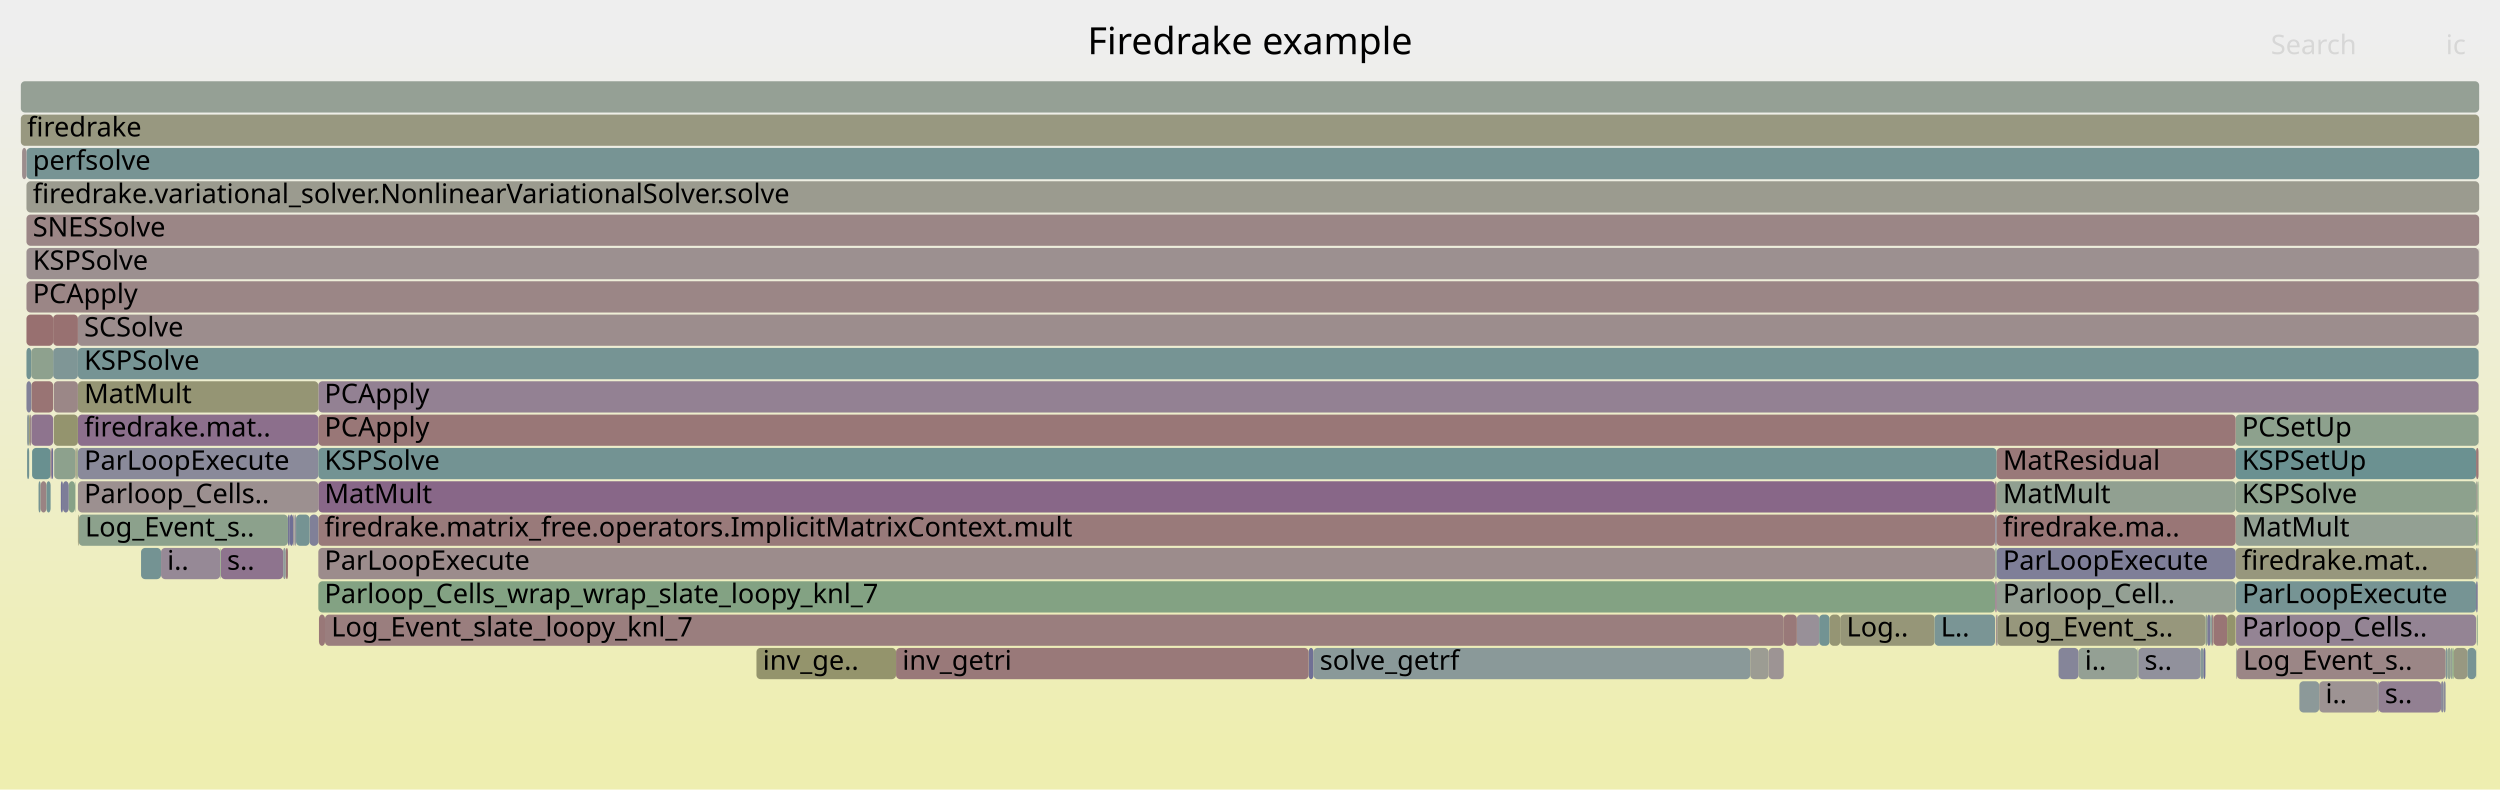
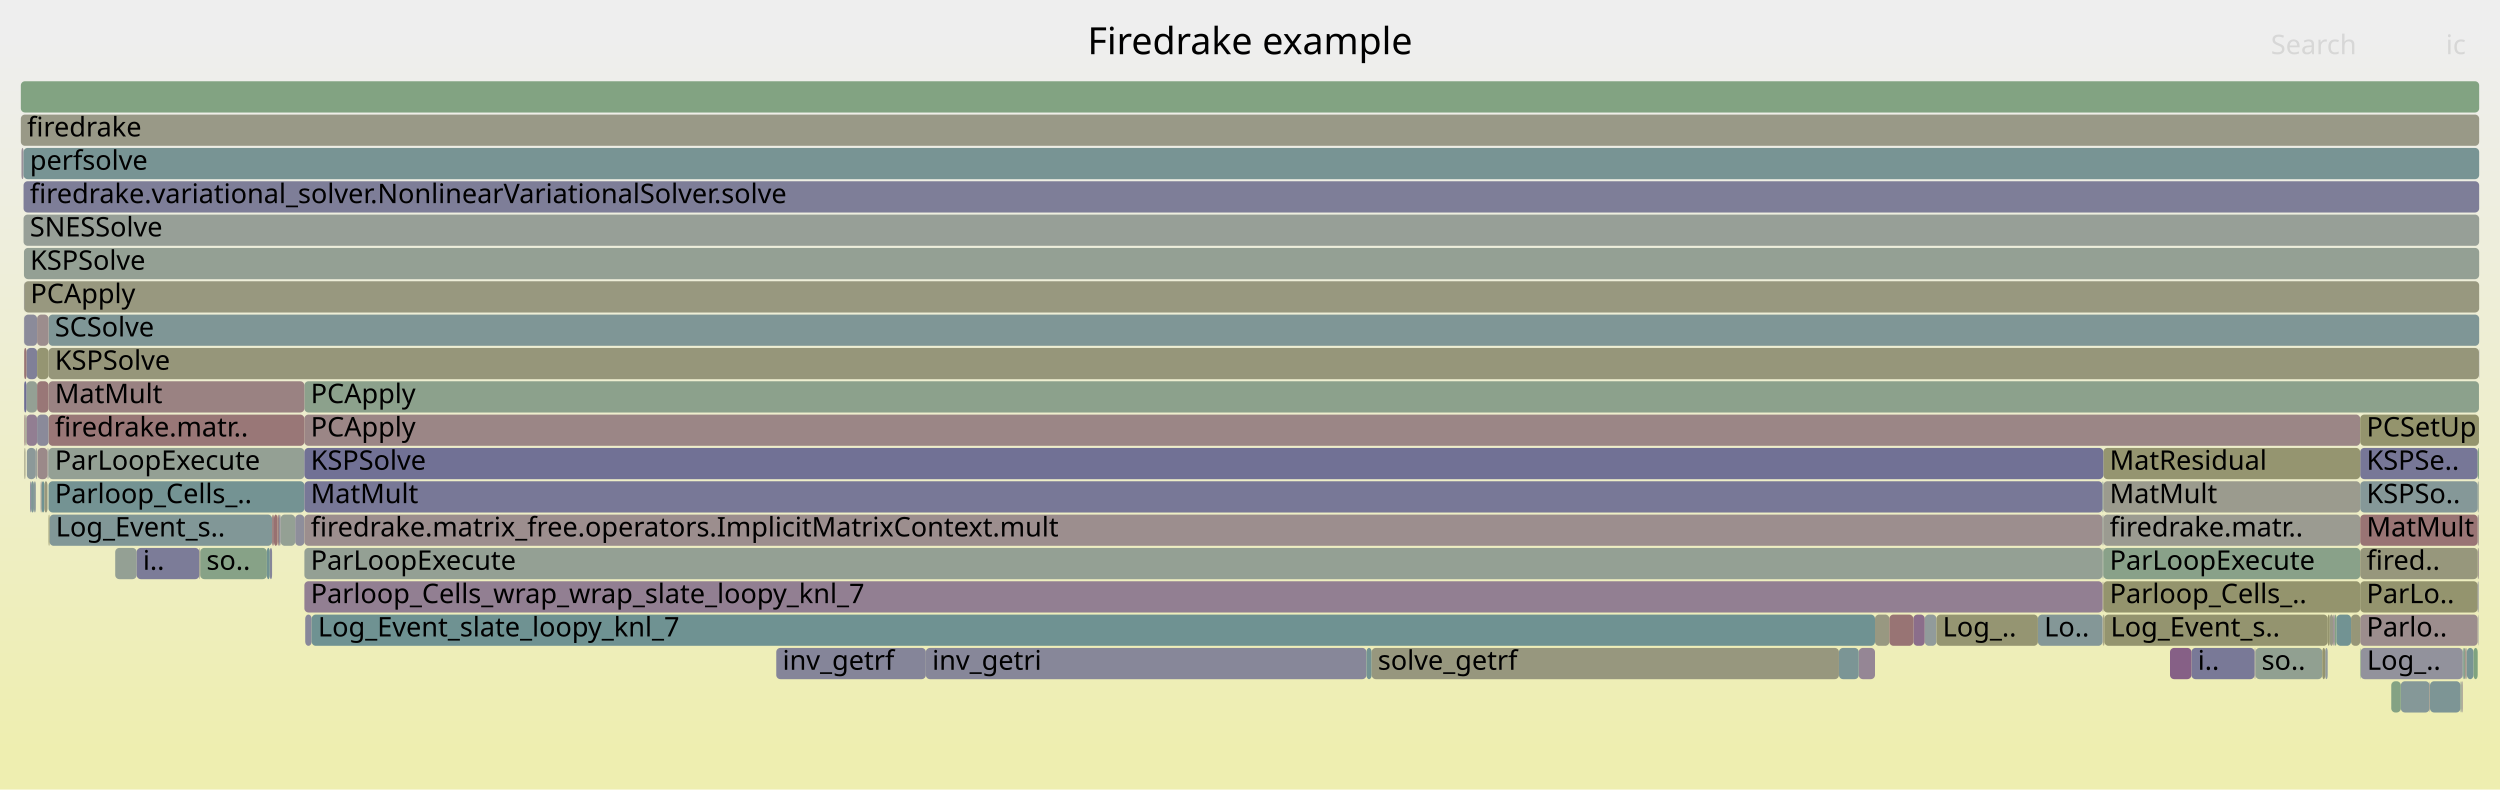
<svg xmlns="http://www.w3.org/2000/svg" version="1.1" width="1200" height="379" viewBox="0 0 1200 379">
  <defs>
    <linearGradient id="background" y1="0" y2="1" x1="0" x2="0">
      <stop stop-color="#eeeeee" offset="5%" />
      <stop stop-color="#eeeeb0" offset="95%" />
    </linearGradient>
  </defs>
  <style type="text/css">
	text { font-family:Verdana; font-size:13px; fill:rgb(0,0,0); }
	#search, #ignorecase { opacity:0.1; cursor:pointer; }
	#search:hover, #search.show, #ignorecase:hover, #ignorecase.show { opacity:1; }
	#subtitle { text-anchor:middle; font-color:rgb(160,160,160); }
	#title { text-anchor:middle; font-size:18px}
	#unzoom { cursor:pointer; }
	#frames &gt; *:hover { stroke:black; stroke-width:0.5; cursor:pointer; }
	.hide { display:none; }
	.parent { opacity:0.5; }
</style>
  <rect x="0.0" y="0" width="1200.0" height="379.0" fill="url(#background)" />
  <text id="title" x="600.00" y="26">Firedrake example</text>
  <text id="details" x="10.00" y="361"> </text>
  <text id="unzoom" x="10.00" y="26" class="hide">Reset Zoom</text>
  <text id="search" x="1090.00" y="26">Search</text>
  <text id="ignorecase" x="1174.00" y="26">ic</text>
  <text id="matched" x="1090.00" y="361"> </text>
  <g id="frames">
    <g>
-       <rect x="152.8" y="183" width="1036.9" height="15.0" fill="rgb(146.533,128.617,146.533)" rx="2" ry="2" />
-       <text x="155.75" y="193.5">PCApply</text>
-     </g>
-     <g>
-       <rect x="1174.8" y="311" width="1.6" height="15.0" fill="rgb(144.536,160.192,144.536)" rx="2" ry="2" />
-       <text x="1177.84" y="321.5" />
-     </g>
-     <g>
-       <rect x="1141.7" y="327" width="30.0" height="15.0" fill="rgb(146.253,127.898,146.253)" rx="2" ry="2" />
-       <text x="1144.71" y="337.5">s..</text>
-     </g>
-     <g>
-       <rect x="12.7" y="135" width="1177.1" height="15.0" fill="rgb(154.907,134.285,134.285)" rx="2" ry="2" />
-       <text x="15.73" y="145.5">PCApply</text>
-     </g>
-     <g>
-       <rect x="958.0" y="295" width="0.4" height="15.0" fill="rgb(152.666,117.106,117.106)" rx="2" ry="2" />
-       <text x="961.02" y="305.5" />
-     </g>
-     <g>
-       <rect x="883.3" y="295" width="45.3" height="15.0" fill="rgb(150.132,150.132,119.868)" rx="2" ry="2" />
-       <text x="886.34" y="305.5">Log..</text>
-     </g>
-     <g>
-       <rect x="10.0" y="55" width="1180.0" height="15.0" fill="rgb(151.87,151.87,128.292)" rx="2" ry="2" />
+       <rect x="11.3" y="103" width="1178.7" height="15.0" fill="rgb(151.04,159.133,151.04)" rx="2" ry="2" />
+       <text x="14.33" y="113.5">SNESSolve</text>
+     </g>
+     <g>
+       <rect x="146.1" y="199" width="986.8" height="15.0" fill="rgb(154.92,134.384,134.384)" rx="2" ry="2" />
+       <text x="149.13" y="209.5">PCApply</text>
+     </g>
+     <g>
+       <rect x="11.6" y="135" width="1178.4" height="15.0" fill="rgb(151.703,151.703,127.484)" rx="2" ry="2" />
+       <text x="14.60" y="145.5">PCApply</text>
+     </g>
+     <g>
+       <rect x="1082.2" y="311" width="0.4" height="15.0" fill="rgb(149.293,135.688,149.293)" rx="2" ry="2" />
+       <text x="1085.20" y="321.5" />
+     </g>
+     <g>
+       <rect x="1187.3" y="311" width="2.0" height="15.0" fill="rgb(127.049,163.039,127.049)" rx="2" ry="2" />
+       <text x="1190.25" y="321.5" />
+     </g>
+     <g>
+       <rect x="1152.4" y="327" width="13.8" height="15.0" fill="rgb(132.975,151.512,151.512)" rx="2" ry="2" />
+       <text x="1155.45" y="337.5" />
+     </g>
+     <g>
+       <rect x="1119.9" y="295" width="0.8" height="15.0" fill="rgb(149.575,136.412,149.575)" rx="2" ry="2" />
+       <text x="1122.93" y="305.5" />
+     </g>
+     <g>
+       <rect x="17.4" y="215" width="0.4" height="15.0" fill="rgb(127.283,150.036,150.036)" rx="2" ry="2" />
+       <text x="20.44" y="225.5" />
+     </g>
+     <g>
+       <rect x="1009.6" y="263" width="123.3" height="15.0" fill="rgb(136.507,161.499,136.507)" rx="2" ry="2" />
+       <text x="1012.62" y="273.5">ParLoopExecute</text>
+     </g>
+     <g>
+       <rect x="444.4" y="311" width="211.5" height="15.0" fill="rgb(134.577,134.577,153.467)" rx="2" ry="2" />
+       <text x="447.44" y="321.5">inv_getri</text>
+     </g>
+     <g>
+       <rect x="1132.9" y="215" width="56.4" height="15.0" fill="rgb(119.306,119.306,150.511)" rx="2" ry="2" />
+       <text x="1135.93" y="225.5">KSPSe..</text>
+     </g>
+     <g>
+       <rect x="1082.6" y="311" width="32.1" height="15.0" fill="rgb(144.899,160.133,144.899)" rx="2" ry="2" />
+       <text x="1085.56" y="321.5">so..</text>
+     </g>
+     <g>
+       <rect x="11.7" y="199" width="0.5" height="15.0" fill="rgb(153.619,124.412,124.412)" rx="2" ry="2" />
+       <text x="14.73" y="209.5" />
+     </g>
+     <g>
+       <rect x="1009.2" y="231" width="0.4" height="15.0" fill="rgb(114.745,146.786,146.786)" rx="2" ry="2" />
+       <text x="1012.19" y="241.5" />
+     </g>
+     <g>
+       <rect x="1009.3" y="247" width="0.3" height="15.0" fill="rgb(125.123,125.123,151.637)" rx="2" ry="2" />
+       <text x="1012.31" y="257.5" />
+     </g>
+     <g>
+       <rect x="1009.2" y="279" width="0.1" height="15.0" fill="rgb(120.048,148.161,148.161)" rx="2" ry="2" />
+       <text x="1012.19" y="289.5" />
+     </g>
+     <g>
+       <rect x="10.0" y="55" width="1180.0" height="15.0" fill="rgb(153.239,153.239,134.93)" rx="2" ry="2" />
      <text x="13.00" y="65.5">firedrake</text>
    </g>
    <g>
-       <rect x="152.8" y="247" width="804.8" height="15.0" fill="rgb(153.279,121.804,121.804)" rx="2" ry="2" />
-       <text x="155.75" y="257.5">firedrake.matrix_free.operators.ImplicitMatrixContext.mult</text>
-     </g>
-     <g>
-       <rect x="1171.7" y="327" width="1.2" height="15.0" fill="rgb(136.57,136.57,153.852)" rx="2" ry="2" />
-       <text x="1174.66" y="337.5" />
-     </g>
-     <g>
-       <rect x="18.5" y="231" width="1.0" height="15.0" fill="rgb(116.928,147.352,147.352)" rx="2" ry="2" />
-       <text x="21.55" y="241.5" />
-     </g>
-     <g>
-       <rect x="13.0" y="215" width="1.0" height="15.0" fill="rgb(113.914,146.57,146.57)" rx="2" ry="2" />
-       <text x="16.00" y="225.5" />
-     </g>
-     <g>
-       <rect x="77.3" y="263" width="28.4" height="15.0" fill="rgb(149.647,136.595,149.647)" rx="2" ry="2" />
-       <text x="80.25" y="273.5">i..</text>
-     </g>
-     <g>
-       <rect x="1073.7" y="311" width="100.2" height="15.0" fill="rgb(154.899,134.228,134.228)" rx="2" ry="2" />
-       <text x="1076.67" y="321.5">Log_Event_s..</text>
-     </g>
-     <g>
-       <rect x="1188.8" y="295" width="0.1" height="15.0" fill="rgb(139.513,153.207,153.207)" rx="2" ry="2" />
-       <text x="1191.77" y="305.5" />
-     </g>
-     <g>
-       <rect x="148.6" y="247" width="4.2" height="15.0" fill="rgb(128,128,152.194)" rx="2" ry="2" />
-       <text x="151.62" y="257.5" />
-     </g>
-     <g>
-       <rect x="997.7" y="311" width="28.3" height="15.0" fill="rgb(148.294,159.58,148.294)" rx="2" ry="2" />
-       <text x="1000.69" y="321.5">i..</text>
-     </g>
-     <g>
-       <rect x="1189.8" y="119" width="0.2" height="15.0" fill="rgb(155.698,140.35,140.35)" rx="2" ry="2" />
-       <text x="1192.83" y="129.5" />
-     </g>
-     <g>
-       <rect x="1073.3" y="311" width="0.4" height="15.0" fill="rgb(155.909,155.909,147.866)" rx="2" ry="2" />
-       <text x="1076.25" y="321.5" />
-     </g>
-     <g>
-       <rect x="26.0" y="215" width="10.2" height="15.0" fill="rgb(140.79,160.802,140.79)" rx="2" ry="2" />
-       <text x="29.04" y="225.5" />
-     </g>
-     <g>
-       <rect x="862.5" y="295" width="10.7" height="15.0" fill="rgb(152.436,143.741,152.436)" rx="2" ry="2" />
-       <text x="865.53" y="305.5" />
-     </g>
-     <g>
-       <rect x="36.8" y="215" width="0.4" height="15.0" fill="rgb(149.892,149.892,118.709)" rx="2" ry="2" />
-       <text x="39.83" y="225.5" />
-     </g>
-     <g>
-       <rect x="957.6" y="231" width="0.8" height="15.0" fill="rgb(153.838,126.093,126.093)" rx="2" ry="2" />
-       <text x="960.62" y="241.5" />
-     </g>
-     <g>
-       <rect x="1073.1" y="199" width="116.6" height="15.0" fill="rgb(140.816,160.797,140.816)" rx="2" ry="2" />
-       <text x="1076.10" y="209.5">PCSetUp</text>
-     </g>
-     <g>
-       <rect x="37.8" y="247" width="100.4" height="15.0" fill="rgb(139.848,160.955,139.848)" rx="2" ry="2" />
-       <text x="40.82" y="257.5">Log_Event_s..</text>
-     </g>
-     <g>
-       <rect x="1189.7" y="199" width="0.1" height="15.0" fill="rgb(152.807,152.807,132.832)" rx="2" ry="2" />
-       <text x="1192.70" y="209.5" />
-     </g>
-     <g>
-       <rect x="15.4" y="215" width="8.9" height="15.0" fill="rgb(105.244,144.322,144.322)" rx="2" ry="2" />
-       <text x="18.42" y="225.5" />
-     </g>
-     <g>
-       <rect x="628.1" y="311" width="2.4" height="15.0" fill="rgb(112.164,112.164,149.129)" rx="2" ry="2" />
-       <text x="631.15" y="321.5" />
-     </g>
-     <g>
-       <rect x="1189.7" y="167" width="0.1" height="15.0" fill="rgb(126.849,149.924,149.924)" rx="2" ry="2" />
-       <text x="1192.70" y="177.5" />
-     </g>
-     <g>
-       <rect x="152.8" y="279" width="804.8" height="15.0" fill="rgb(130.948,162.404,130.948)" rx="2" ry="2" />
-       <text x="155.75" y="289.5">Parloop_Cells_wrap_wrap_slate_loopy_knl_7</text>
-     </g>
-     <g>
-       <rect x="928.6" y="295" width="29.0" height="15.0" fill="rgb(121.794,148.613,148.613)" rx="2" ry="2" />
-       <text x="931.57" y="305.5">L..</text>
-     </g>
-     <g>
-       <rect x="1062.5" y="295" width="6.5" height="15.0" fill="rgb(152.68,117.216,117.216)" rx="2" ry="2" />
-       <text x="1065.47" y="305.5" />
-     </g>
-     <g>
-       <rect x="1073.1" y="215" width="115.4" height="15.0" fill="rgb(106.727,144.707,144.707)" rx="2" ry="2" />
-       <text x="1076.10" y="225.5">KSPSetUp</text>
-     </g>
-     <g>
-       <rect x="37.2" y="215" width="0.2" height="15.0" fill="rgb(125.229,163.335,125.229)" rx="2" ry="2" />
-       <text x="40.25" y="225.5" />
-     </g>
-     <g>
-       <rect x="152.8" y="231" width="804.8" height="15.0" fill="rgb(136.442,102.758,136.442)" rx="2" ry="2" />
-       <text x="155.75" y="241.5">MatMult</text>
-     </g>
-     <g>
-       <rect x="1058.6" y="295" width="0.9" height="15.0" fill="rgb(142.747,160.483,142.747)" rx="2" ry="2" />
-       <text x="1061.61" y="305.5" />
-     </g>
-     <g>
-       <rect x="67.7" y="263" width="9.6" height="15.0" fill="rgb(115.984,147.107,147.107)" rx="2" ry="2" />
-       <text x="70.68" y="273.5" />
-     </g>
-     <g>
-       <rect x="957.6" y="279" width="0.2" height="15.0" fill="rgb(135.702,100.862,135.702)" rx="2" ry="2" />
-       <text x="960.62" y="289.5" />
-     </g>
-     <g>
-       <rect x="1059.5" y="295" width="1.5" height="15.0" fill="rgb(122.124,122.124,151.056)" rx="2" ry="2" />
-       <text x="1062.52" y="305.5" />
-     </g>
-     <g>
-       <rect x="15.1" y="183" width="10.4" height="15.0" fill="rgb(152.567,116.345,116.345)" rx="2" ry="2" />
-       <text x="18.15" y="193.5" />
-     </g>
-     <g>
-       <rect x="958.4" y="279" width="114.7" height="15.0" fill="rgb(148.262,159.585,148.262)" rx="2" ry="2" />
-       <text x="961.40" y="289.5">Parloop_Cell..</text>
-     </g>
-     <g>
-       <rect x="12.7" y="71" width="1177.3" height="15.0" fill="rgb(118.564,147.776,147.776)" rx="2" ry="2" />
-       <text x="15.73" y="81.5">perfsolve</text>
-     </g>
-     <g>
-       <rect x="29.2" y="231" width="1.0" height="15.0" fill="rgb(114.558,114.558,149.592)" rx="2" ry="2" />
-       <text x="32.19" y="241.5" />
-     </g>
-     <g>
-       <rect x="1188.5" y="279" width="0.8" height="15.0" fill="rgb(119.954,119.954,150.636)" rx="2" ry="2" />
-       <text x="1191.48" y="289.5" />
-     </g>
-     <g>
-       <rect x="36.0" y="231" width="0.2" height="15.0" fill="rgb(136.549,161.492,136.549)" rx="2" ry="2" />
-       <text x="39.05" y="241.5" />
-     </g>
-     <g>
-       <rect x="36.2" y="215" width="0.6" height="15.0" fill="rgb(150.921,150.921,123.692)" rx="2" ry="2" />
-       <text x="39.18" y="225.5" />
-     </g>
-     <g>
-       <rect x="1073.1" y="247" width="115.4" height="15.0" fill="rgb(147.348,159.734,147.348)" rx="2" ry="2" />
-       <text x="1076.10" y="257.5">MatMult</text>
-     </g>
-     <g>
-       <rect x="1026.4" y="311" width="29.9" height="15.0" fill="rgb(145.117,145.117,155.506)" rx="2" ry="2" />
-       <text x="1029.35" y="321.5">s..</text>
-     </g>
-     <g>
-       <rect x="10.6" y="71" width="2.1" height="15.0" fill="rgb(155.82,141.288,141.288)" rx="2" ry="2" />
-       <text x="13.64" y="81.5" />
-     </g>
-     <g>
-       <rect x="1188.5" y="215" width="1.2" height="15.0" fill="rgb(152.854,118.55,118.55)" rx="2" ry="2" />
-       <text x="1191.48" y="225.5" />
-     </g>
-     <g>
-       <rect x="1073.1" y="263" width="115.4" height="15.0" fill="rgb(151.126,151.126,124.687)" rx="2" ry="2" />
-       <text x="1076.10" y="273.5">firedrake.mat..</text>
-     </g>
-     <g>
-       <rect x="37.4" y="215" width="115.4" height="15.0" fill="rgb(137.53,137.53,154.038)" rx="2" ry="2" />
-       <text x="40.40" y="225.5">ParLoopExecute</text>
-     </g>
-     <g>
-       <rect x="1172.9" y="327" width="1.0" height="15.0" fill="rgb(139.469,139.469,154.413)" rx="2" ry="2" />
-       <text x="1175.91" y="337.5" />
-     </g>
-     <g>
-       <rect x="1141.4" y="327" width="0.3" height="15.0" fill="rgb(123.54,123.54,151.33)" rx="2" ry="2" />
-       <text x="1144.38" y="337.5" />
-     </g>
-     <g>
-       <rect x="153.1" y="295" width="2.9" height="15.0" fill="rgb(153.083,120.301,120.301)" rx="2" ry="2" />
-       <text x="156.06" y="305.5" />
-     </g>
-     <g>
-       <rect x="1189.3" y="247" width="0.4" height="15.0" fill="rgb(155.785,141.019,141.019)" rx="2" ry="2" />
-       <text x="1192.32" y="257.5" />
-     </g>
-     <g>
-       <rect x="957.6" y="247" width="0.2" height="15.0" fill="rgb(142.159,117.407,142.159)" rx="2" ry="2" />
-       <text x="960.62" y="257.5" />
-     </g>
-     <g>
-       <rect x="106.0" y="263" width="29.9" height="15.0" fill="rgb(141.625,116.04,141.625)" rx="2" ry="2" />
-       <text x="109.00" y="273.5">s..</text>
-     </g>
-     <g>
-       <rect x="25.8" y="183" width="11.6" height="15.0" fill="rgb(155.049,135.379,135.379)" rx="2" ry="2" />
-       <text x="28.76" y="193.5" />
-     </g>
-     <g>
-       <rect x="1073.1" y="231" width="115.4" height="15.0" fill="rgb(140.907,160.783,140.907)" rx="2" ry="2" />
-       <text x="1076.10" y="241.5">KSPSolve</text>
-     </g>
-     <g>
-       <rect x="957.8" y="247" width="0.6" height="15.0" fill="rgb(123.879,123.879,151.396)" rx="2" ry="2" />
-       <text x="960.79" y="257.5" />
-     </g>
-     <g>
-       <rect x="1113.2" y="327" width="28.2" height="15.0" fill="rgb(156.577,147.093,147.093)" rx="2" ry="2" />
-       <text x="1116.23" y="337.5">i..</text>
-     </g>
-     <g>
-       <rect x="37.4" y="167" width="1152.3" height="15.0" fill="rgb(118.214,147.685,147.685)" rx="2" ry="2" />
-       <text x="40.40" y="177.5">KSPSolve</text>
-     </g>
-     <g>
-       <rect x="430.1" y="311" width="198.0" height="15.0" fill="rgb(153.156,120.864,120.864)" rx="2" ry="2" />
-       <text x="433.12" y="321.5">inv_getri</text>
-     </g>
-     <g>
-       <rect x="873.2" y="295" width="5.0" height="15.0" fill="rgb(113.735,146.524,146.524)" rx="2" ry="2" />
-       <text x="876.16" y="305.5" />
-     </g>
-     <g>
-       <rect x="15.1" y="199" width="10.4" height="15.0" fill="rgb(141.689,116.204,141.689)" rx="2" ry="2" />
-       <text x="18.15" y="209.5" />
-     </g>
-     <g>
-       <rect x="24.9" y="215" width="0.6" height="15.0" fill="rgb(110.289,110.289,148.766)" rx="2" ry="2" />
-       <text x="27.87" y="225.5" />
-     </g>
-     <g>
-       <rect x="140.7" y="247" width="0.7" height="15.0" fill="rgb(156.746,148.384,148.384)" rx="2" ry="2" />
-       <text x="143.67" y="257.5" />
-     </g>
-     <g>
-       <rect x="12.7" y="167" width="2.3" height="15.0" fill="rgb(112.68,146.25,146.25)" rx="2" ry="2" />
-       <text x="15.73" y="177.5" />
-     </g>
-     <g>
-       <rect x="1061.7" y="295" width="0.8" height="15.0" fill="rgb(154.216,128.992,128.992)" rx="2" ry="2" />
-       <text x="1064.74" y="305.5" />
-     </g>
-     <g>
-       <rect x="1188.9" y="295" width="0.4" height="15.0" fill="rgb(132.53,162.146,132.53)" rx="2" ry="2" />
-       <text x="1191.94" y="305.5" />
-     </g>
-     <g>
-       <rect x="19.5" y="231" width="2.8" height="15.0" fill="rgb(154.496,131.135,131.135)" rx="2" ry="2" />
-       <text x="22.50" y="241.5" />
-     </g>
-     <g>
-       <rect x="156.0" y="295" width="700.2" height="15.0" fill="rgb(153.865,126.301,126.301)" rx="2" ry="2" />
-       <text x="159.01" y="305.5">Log_Event_slate_loopy_knl_7</text>
-     </g>
-     <g>
-       <rect x="33.0" y="231" width="3.0" height="15.0" fill="rgb(135.398,161.679,135.398)" rx="2" ry="2" />
-       <text x="36.02" y="241.5" />
-     </g>
-     <g>
-       <rect x="22.3" y="231" width="2.0" height="15.0" fill="rgb(114.054,146.606,146.606)" rx="2" ry="2" />
-       <text x="25.32" y="241.5" />
-     </g>
-     <g>
-       <rect x="363.1" y="311" width="67.0" height="15.0" fill="rgb(147.763,147.763,108.391)" rx="2" ry="2" />
-       <text x="366.12" y="321.5">inv_ge..</text>
-     </g>
-     <g>
-       <rect x="25.5" y="167" width="11.9" height="15.0" fill="rgb(126.88,149.932,149.932)" rx="2" ry="2" />
-       <text x="28.51" y="177.5" />
-     </g>
-     <g>
-       <rect x="30.2" y="231" width="2.8" height="15.0" fill="rgb(125.16,125.16,151.644)" rx="2" ry="2" />
-       <text x="33.16" y="241.5" />
-     </g>
-     <g>
-       <rect x="1184.3" y="311" width="4.2" height="15.0" fill="rgb(120.355,148.24,148.24)" rx="2" ry="2" />
-       <text x="1187.34" y="321.5" />
-     </g>
-     <g>
-       <rect x="137.2" y="263" width="1.0" height="15.0" fill="rgb(152.255,113.958,113.958)" rx="2" ry="2" />
-       <text x="140.21" y="273.5" />
-     </g>
-     <g>
-       <rect x="12.7" y="151" width="12.8" height="15.0" fill="rgb(152.015,112.114,112.114)" rx="2" ry="2" />
-       <text x="15.73" y="161.5" />
-     </g>
-     <g>
-       <rect x="1189.3" y="263" width="0.4" height="15.0" fill="rgb(156.152,143.836,143.836)" rx="2" ry="2" />
-       <text x="1192.32" y="273.5" />
-     </g>
-     <g>
-       <rect x="1188.8" y="311" width="0.1" height="15.0" fill="rgb(113.112,146.362,146.362)" rx="2" ry="2" />
-       <text x="1191.77" y="321.5" />
-     </g>
-     <g>
-       <rect x="13.0" y="199" width="1.0" height="15.0" fill="rgb(139.407,153.179,153.179)" rx="2" ry="2" />
-       <text x="16.00" y="209.5" />
-     </g>
-     <g>
-       <rect x="12.7" y="87" width="1177.3" height="15.0" fill="rgb(154.932,154.932,143.132)" rx="2" ry="2" />
-       <text x="15.73" y="97.5">firedrake.variational_solver.NonlinearVariationalSolver.solve</text>
-     </g>
-     <g>
-       <rect x="1026.0" y="311" width="0.4" height="15.0" fill="rgb(140.565,160.838,140.565)" rx="2" ry="2" />
-       <text x="1029.02" y="321.5" />
-     </g>
-     <g>
-       <rect x="1177.1" y="311" width="0.7" height="15.0" fill="rgb(126.186,163.179,126.186)" rx="2" ry="2" />
-       <text x="1180.09" y="321.5" />
-     </g>
-     <g>
-       <rect x="1057.6" y="311" width="1.0" height="15.0" fill="rgb(111.44,111.44,148.988)" rx="2" ry="2" />
-       <text x="1060.57" y="321.5" />
-     </g>
-     <g>
-       <rect x="37.4" y="231" width="115.4" height="15.0" fill="rgb(156.201,144.204,144.204)" rx="2" ry="2" />
-       <text x="40.40" y="241.5">Parloop_Cells..</text>
-     </g>
-     <g>
-       <rect x="1173.9" y="311" width="0.9" height="15.0" fill="rgb(128.788,150.426,150.426)" rx="2" ry="2" />
-       <text x="1176.93" y="321.5" />
-     </g>
-     <g>
-       <rect x="630.5" y="311" width="209.6" height="15.0" fill="rgb(138,152.815,152.815)" rx="2" ry="2" />
-       <text x="633.48" y="321.5">solve_getrf</text>
-     </g>
-     <g>
-       <rect x="37.4" y="199" width="115.4" height="15.0" fill="rgb(139.503,110.602,139.503)" rx="2" ry="2" />
-       <text x="40.40" y="209.5">firedrake.mat..</text>
-     </g>
-     <g>
-       <rect x="1177.8" y="311" width="6.5" height="15.0" fill="rgb(152.029,152.029,129.066)" rx="2" ry="2" />
-       <text x="1180.84" y="321.5" />
-     </g>
-     <g>
-       <rect x="14.0" y="199" width="0.4" height="15.0" fill="rgb(147.642,147.642,107.802)" rx="2" ry="2" />
-       <text x="16.96" y="209.5" />
-     </g>
-     <g>
-       <rect x="139.1" y="247" width="1.6" height="15.0" fill="rgb(110.815,110.815,148.867)" rx="2" ry="2" />
-       <text x="142.14" y="257.5" />
-     </g>
-     <g>
-       <rect x="1189.8" y="135" width="0.2" height="15.0" fill="rgb(138.974,153.067,153.067)" rx="2" ry="2" />
-       <text x="1192.83" y="145.5" />
-     </g>
-     <g>
-       <rect x="152.8" y="199" width="920.3" height="15.0" fill="rgb(152.895,118.859,118.859)" rx="2" ry="2" />
-       <text x="155.75" y="209.5">PCApply</text>
-     </g>
-     <g>
-       <rect x="1103.7" y="327" width="9.5" height="15.0" fill="rgb(140.041,153.344,153.344)" rx="2" ry="2" />
-       <text x="1106.67" y="337.5" />
-     </g>
-     <g>
-       <rect x="138.2" y="247" width="0.9" height="15.0" fill="rgb(114.815,114.815,149.642)" rx="2" ry="2" />
-       <text x="141.23" y="257.5" />
-     </g>
-     <g>
-       <rect x="37.4" y="183" width="115.4" height="15.0" fill="rgb(149.368,149.368,116.168)" rx="2" ry="2" />
-       <text x="40.40" y="193.5">MatMult</text>
-     </g>
-     <g>
-       <rect x="958.4" y="263" width="114.7" height="15.0" fill="rgb(126.795,126.795,151.96)" rx="2" ry="2" />
-       <text x="961.40" y="273.5">ParLoopExecute</text>
-     </g>
-     <g>
-       <rect x="1073.3" y="279" width="115.2" height="15.0" fill="rgb(118.018,147.634,147.634)" rx="2" ry="2" />
-       <text x="1076.25" y="289.5">ParLoopExecute</text>
-     </g>
-     <g>
-       <rect x="37.4" y="151" width="1152.4" height="15.0" fill="rgb(155.839,141.43,141.43)" rx="2" ry="2" />
-       <text x="40.40" y="161.5">SCSolve</text>
-     </g>
-     <g>
-       <rect x="12.7" y="103" width="1177.3" height="15.0" fill="rgb(154.863,133.949,133.949)" rx="2" ry="2" />
-       <text x="15.73" y="113.5">SNESSolve</text>
-     </g>
-     <g>
-       <rect x="957.8" y="263" width="0.6" height="15.0" fill="rgb(139.075,153.094,153.094)" rx="2" ry="2" />
-       <text x="960.79" y="273.5" />
-     </g>
-     <g>
-       <rect x="15.0" y="167" width="10.5" height="15.0" fill="rgb(142.233,160.567,142.233)" rx="2" ry="2" />
-       <text x="18.02" y="177.5" />
-     </g>
-     <g>
-       <rect x="1056.3" y="311" width="1.3" height="15.0" fill="rgb(133.308,151.598,151.598)" rx="2" ry="2" />
-       <text x="1059.31" y="321.5" />
-     </g>
-     <g>
-       <rect x="840.1" y="311" width="8.8" height="15.0" fill="rgb(155.762,155.762,147.152)" rx="2" ry="2" />
-       <text x="843.12" y="321.5" />
-     </g>
-     <g>
-       <rect x="12.7" y="183" width="2.3" height="15.0" fill="rgb(129.406,129.406,152.466)" rx="2" ry="2" />
-       <text x="15.73" y="193.5" />
-     </g>
-     <g>
-       <rect x="152.8" y="263" width="804.8" height="15.0" fill="rgb(155.635,139.872,139.872)" rx="2" ry="2" />
-       <text x="155.75" y="273.5">ParLoopExecute</text>
-     </g>
-     <g>
-       <rect x="1188.5" y="231" width="0.8" height="15.0" fill="rgb(155.163,155.163,144.25)" rx="2" ry="2" />
-       <text x="1191.48" y="241.5" />
-     </g>
-     <g>
-       <rect x="105.7" y="263" width="0.3" height="15.0" fill="rgb(133.959,161.914,133.959)" rx="2" ry="2" />
-       <text x="108.67" y="273.5" />
-     </g>
-     <g>
-       <rect x="12.7" y="119" width="1177.1" height="15.0" fill="rgb(156.237,144.481,144.481)" rx="2" ry="2" />
-       <text x="15.73" y="129.5">KSPSolve</text>
-     </g>
-     <g>
-       <rect x="24.5" y="215" width="0.4" height="15.0" fill="rgb(140.344,112.756,140.344)" rx="2" ry="2" />
-       <text x="27.45" y="225.5" />
-     </g>
-     <g>
-       <rect x="958.4" y="295" width="0.4" height="15.0" fill="rgb(126.326,126.326,151.87)" rx="2" ry="2" />
-       <text x="961.40" y="305.5" />
-     </g>
-     <g>
-       <rect x="14.4" y="199" width="0.6" height="15.0" fill="rgb(155.187,136.432,136.432)" rx="2" ry="2" />
-       <text x="17.38" y="209.5" />
-     </g>
-     <g>
-       <rect x="848.9" y="311" width="7.3" height="15.0" fill="rgb(156.634,147.524,147.524)" rx="2" ry="2" />
-       <text x="851.95" y="321.5" />
-     </g>
-     <g>
-       <rect x="10.0" y="39" width="1180.0" height="15.0" fill="rgb(148.73,159.509,148.73)" rx="2" ry="2" />
+       <rect x="23.3" y="151" width="1166.7" height="15.0" fill="rgb(127.455,150.081,150.081)" rx="2" ry="2" />
+       <text x="26.32" y="161.5">SCSolve</text>
+     </g>
+     <g>
+       <rect x="10.3" y="71" width="1.0" height="15.0" fill="rgb(152.522,143.963,152.522)" rx="2" ry="2" />
+       <text x="13.31" y="81.5" />
+     </g>
+     <g>
+       <rect x="1132.9" y="279" width="56.4" height="15.0" fill="rgb(148.03,148.03,109.682)" rx="2" ry="2" />
+       <text x="1135.93" y="289.5">ParLo..</text>
+     </g>
+     <g>
+       <rect x="55.3" y="263" width="10.3" height="15.0" fill="rgb(148.011,159.626,148.011)" rx="2" ry="2" />
+       <text x="58.33" y="273.5" />
+     </g>
+     <g>
+       <rect x="892.2" y="311" width="7.8" height="15.0" fill="rgb(148.512,133.687,148.512)" rx="2" ry="2" />
+       <text x="895.19" y="321.5" />
+     </g>
+     <g>
+       <rect x="1009.4" y="295" width="0.2" height="15.0" fill="rgb(139.302,110.086,139.302)" rx="2" ry="2" />
+       <text x="1012.43" y="305.5" />
+     </g>
+     <g>
+       <rect x="1009.6" y="215" width="123.3" height="15.0" fill="rgb(148.607,148.607,112.482)" rx="2" ry="2" />
+       <text x="1012.62" y="225.5">MatResidual</text>
+     </g>
+     <g>
+       <rect x="11.7" y="215" width="0.5" height="15.0" fill="rgb(151.333,151.333,125.692)" rx="2" ry="2" />
+       <text x="14.73" y="225.5" />
+     </g>
+     <g>
+       <rect x="1117.3" y="295" width="1.0" height="15.0" fill="rgb(147.926,147.926,109.18)" rx="2" ry="2" />
+       <text x="1120.29" y="305.5" />
+     </g>
+     <g>
+       <rect x="1189.7" y="231" width="0.2" height="15.0" fill="rgb(143.373,160.381,143.373)" rx="2" ry="2" />
+       <text x="1192.69" y="241.5" />
+     </g>
+     <g>
+       <rect x="22.8" y="215" width="0.3" height="15.0" fill="rgb(147.991,159.629,147.991)" rx="2" ry="2" />
+       <text x="25.80" y="225.5" />
+     </g>
+     <g>
+       <rect x="1116.1" y="311" width="1.2" height="15.0" fill="rgb(145.829,154.844,154.844)" rx="2" ry="2" />
+       <text x="1119.11" y="321.5" />
+     </g>
+     <g>
+       <rect x="1181.6" y="327" width="0.5" height="15.0" fill="rgb(156.483,146.373,146.373)" rx="2" ry="2" />
+       <text x="1184.62" y="337.5" />
+     </g>
+     <g>
+       <rect x="1132.9" y="263" width="56.4" height="15.0" fill="rgb(150.996,150.996,124.055)" rx="2" ry="2" />
+       <text x="1135.93" y="273.5">fired..</text>
+     </g>
+     <g>
+       <rect x="1189.3" y="231" width="0.4" height="15.0" fill="rgb(149.808,159.334,149.808)" rx="2" ry="2" />
+       <text x="1192.29" y="241.5" />
+     </g>
+     <g>
+       <rect x="1120.7" y="295" width="0.8" height="15.0" fill="rgb(131.517,162.311,131.517)" rx="2" ry="2" />
+       <text x="1123.71" y="305.5" />
+     </g>
+     <g>
+       <rect x="12.7" y="199" width="5.1" height="15.0" fill="rgb(145.685,126.443,145.685)" rx="2" ry="2" />
+       <text x="15.72" y="209.5" />
+     </g>
+     <g>
+       <rect x="1189.3" y="215" width="0.6" height="15.0" fill="rgb(131.188,162.365,131.188)" rx="2" ry="2" />
+       <text x="1192.29" y="225.5" />
+     </g>
+     <g>
+       <rect x="1051.9" y="311" width="30.3" height="15.0" fill="rgb(120.952,120.952,150.829)" rx="2" ry="2" />
+       <text x="1054.92" y="321.5">i..</text>
+     </g>
+     <g>
+       <rect x="17.8" y="183" width="5.5" height="15.0" fill="rgb(152.964,119.388,119.388)" rx="2" ry="2" />
+       <text x="20.75" y="193.5" />
+     </g>
+     <g>
+       <rect x="23.1" y="215" width="0.2" height="15.0" fill="rgb(114.649,114.649,149.609)" rx="2" ry="2" />
+       <text x="26.12" y="225.5" />
+     </g>
+     <g>
+       <rect x="12.7" y="183" width="5.1" height="15.0" fill="rgb(148.272,159.584,148.272)" rx="2" ry="2" />
+       <text x="15.72" y="193.5" />
+     </g>
+     <g>
+       <rect x="1009.6" y="231" width="123.3" height="15.0" fill="rgb(154.698,154.698,141.997)" rx="2" ry="2" />
+       <text x="1012.62" y="241.5">MatMult</text>
+     </g>
+     <g>
+       <rect x="1184.1" y="311" width="3.2" height="15.0" fill="rgb(119.9,148.122,148.122)" rx="2" ry="2" />
+       <text x="1187.07" y="321.5" />
+     </g>
+     <g>
+       <rect x="65.6" y="263" width="30.1" height="15.0" fill="rgb(124.445,124.445,151.505)" rx="2" ry="2" />
+       <text x="68.60" y="273.5">i..</text>
+     </g>
+     <g>
+       <rect x="19.5" y="231" width="0.5" height="15.0" fill="rgb(156.461,146.204,146.204)" rx="2" ry="2" />
+       <text x="22.52" y="241.5" />
+     </g>
+     <g>
+       <rect x="1189.3" y="263" width="0.4" height="15.0" fill="rgb(151.206,151.206,125.073)" rx="2" ry="2" />
+       <text x="1192.29" y="273.5" />
+     </g>
+     <g>
+       <rect x="96.1" y="263" width="32.0" height="15.0" fill="rgb(135.351,161.687,135.351)" rx="2" ry="2" />
+       <text x="99.10" y="273.5">so..</text>
+     </g>
+     <g>
+       <rect x="20.0" y="231" width="1.3" height="15.0" fill="rgb(110.626,145.718,145.718)" rx="2" ry="2" />
+       <text x="22.98" y="241.5" />
+     </g>
+     <g>
+       <rect x="1009.6" y="247" width="123.3" height="15.0" fill="rgb(155.395,155.395,145.375)" rx="2" ry="2" />
+       <text x="1012.62" y="257.5">firedrake.matr..</text>
+     </g>
+     <g>
+       <rect x="11.6" y="151" width="6.2" height="15.0" fill="rgb(138.617,138.617,154.249)" rx="2" ry="2" />
+       <text x="14.60" y="161.5" />
+     </g>
+     <g>
+       <rect x="1114.7" y="311" width="1.4" height="15.0" fill="rgb(148.032,148.032,109.691)" rx="2" ry="2" />
+       <text x="1117.75" y="321.5" />
+     </g>
+     <g>
+       <rect x="12.4" y="199" width="0.3" height="15.0" fill="rgb(153.134,153.134,134.419)" rx="2" ry="2" />
+       <text x="15.40" y="209.5" />
+     </g>
+     <g>
+       <rect x="95.7" y="263" width="0.4" height="15.0" fill="rgb(153.301,153.301,135.228)" rx="2" ry="2" />
+       <text x="98.74" y="273.5" />
+     </g>
+     <g>
+       <rect x="1166.2" y="327" width="0.2" height="15.0" fill="rgb(154.86,133.926,133.926)" rx="2" ry="2" />
+       <text x="1169.19" y="337.5" />
+     </g>
+     <g>
+       <rect x="1010.1" y="295" width="107.2" height="15.0" fill="rgb(148.259,148.259,110.795)" rx="2" ry="2" />
+       <text x="1013.07" y="305.5">Log_Event_s..</text>
+     </g>
+     <g>
+       <rect x="1133.1" y="311" width="49.0" height="15.0" fill="rgb(145.589,145.589,155.598)" rx="2" ry="2" />
+       <text x="1136.14" y="321.5">Log_..</text>
+     </g>
+     <g>
+       <rect x="146.5" y="295" width="3.1" height="15.0" fill="rgb(135.684,135.684,153.681)" rx="2" ry="2" />
+       <text x="149.46" y="305.5" />
+     </g>
+     <g>
+       <rect x="11.3" y="71" width="1178.7" height="15.0" fill="rgb(119.571,148.037,148.037)" rx="2" ry="2" />
+       <text x="14.33" y="81.5">perfsolve</text>
+     </g>
+     <g>
+       <rect x="1118.3" y="295" width="1.6" height="15.0" fill="rgb(153.102,153.102,134.265)" rx="2" ry="2" />
+       <text x="1121.29" y="305.5" />
+     </g>
+     <g>
+       <rect x="18.0" y="215" width="4.8" height="15.0" fill="rgb(155.208,136.592,136.592)" rx="2" ry="2" />
+       <text x="20.96" y="225.5" />
+     </g>
+     <g>
+       <rect x="11.5" y="135" width="0.1" height="15.0" fill="rgb(124.647,124.647,151.545)" rx="2" ry="2" />
+       <text x="14.46" y="145.5" />
+     </g>
+     <g>
+       <rect x="149.6" y="295" width="750.4" height="15.0" fill="rgb(110.621,145.717,145.717)" rx="2" ry="2" />
+       <text x="152.62" y="305.5">Log_Event_slate_loopy_knl_7</text>
+     </g>
+     <g>
+       <rect x="1182.6" y="311" width="0.7" height="15.0" fill="rgb(136.774,161.455,136.774)" rx="2" ry="2" />
+       <text x="1185.60" y="321.5" />
+     </g>
+     <g>
+       <rect x="1189.7" y="263" width="0.2" height="15.0" fill="rgb(140.874,114.115,140.874)" rx="2" ry="2" />
+       <text x="1192.69" y="273.5" />
+     </g>
+     <g>
+       <rect x="134.7" y="247" width="7.0" height="15.0" fill="rgb(147.566,159.699,147.566)" rx="2" ry="2" />
+       <text x="137.72" y="257.5" />
+     </g>
+     <g>
+       <rect x="12.2" y="199" width="0.2" height="15.0" fill="rgb(144.056,160.27,144.056)" rx="2" ry="2" />
+       <text x="15.20" y="209.5" />
+     </g>
+     <g>
+       <rect x="1009.3" y="279" width="0.3" height="15.0" fill="rgb(154.342,129.956,129.956)" rx="2" ry="2" />
+       <text x="1012.31" y="289.5" />
+     </g>
+     <g>
+       <rect x="17.8" y="151" width="5.5" height="15.0" fill="rgb(155.785,141.018,141.018)" rx="2" ry="2" />
+       <text x="20.75" y="161.5" />
+     </g>
+     <g>
+       <rect x="129.5" y="263" width="1.1" height="15.0" fill="rgb(133.549,133.549,153.268)" rx="2" ry="2" />
+       <text x="132.46" y="273.5" />
+     </g>
+     <g>
+       <rect x="12.9" y="215" width="4.3" height="15.0" fill="rgb(140.258,153.4,153.4)" rx="2" ry="2" />
+       <text x="15.92" y="225.5" />
+     </g>
+     <g>
+       <rect x="23.3" y="247" width="0.5" height="15.0" fill="rgb(148.252,148.252,110.761)" rx="2" ry="2" />
+       <text x="26.32" y="257.5" />
+     </g>
+     <g>
+       <rect x="11.5" y="151" width="0.1" height="15.0" fill="rgb(127.391,127.391,152.076)" rx="2" ry="2" />
+       <text x="14.46" y="161.5" />
+     </g>
+     <g>
+       <rect x="23.3" y="231" width="122.8" height="15.0" fill="rgb(116.364,147.205,147.205)" rx="2" ry="2" />
+       <text x="26.32" y="241.5">Parloop_Cells_..</text>
+     </g>
+     <g>
+       <rect x="23.3" y="199" width="122.8" height="15.0" fill="rgb(152.954,119.317,119.317)" rx="2" ry="2" />
+       <text x="26.32" y="209.5">firedrake.matr..</text>
+     </g>
+     <g>
+       <rect x="918.4" y="295" width="5.5" height="15.0" fill="rgb(139.116,109.609,139.116)" rx="2" ry="2" />
+       <text x="921.43" y="305.5" />
+     </g>
+     <g>
+       <rect x="900.0" y="295" width="6.9" height="15.0" fill="rgb(151.979,151.979,128.824)" rx="2" ry="2" />
+       <text x="902.95" y="305.5" />
+     </g>
+     <g>
+       <rect x="1183.7" y="311" width="0.4" height="15.0" fill="rgb(155.884,155.884,147.745)" rx="2" ry="2" />
+       <text x="1186.71" y="321.5" />
+     </g>
+     <g>
+       <rect x="23.3" y="167" width="1166.6" height="15.0" fill="rgb(150.472,150.472,121.517)" rx="2" ry="2" />
+       <text x="26.32" y="177.5">KSPSolve</text>
+     </g>
+     <g>
+       <rect x="141.7" y="247" width="4.4" height="15.0" fill="rgb(142.188,142.188,154.94)" rx="2" ry="2" />
+       <text x="144.69" y="257.5" />
+     </g>
+     <g>
+       <rect x="1189.5" y="295" width="0.2" height="15.0" fill="rgb(141.228,141.228,154.754)" rx="2" ry="2" />
+       <text x="1192.51" y="305.5" />
+     </g>
+     <g>
+       <rect x="1182.1" y="311" width="0.5" height="15.0" fill="rgb(122.433,148.779,148.779)" rx="2" ry="2" />
+       <text x="1185.15" y="321.5" />
+     </g>
+     <g>
+       <rect x="906.9" y="295" width="11.5" height="15.0" fill="rgb(152.49,115.756,115.756)" rx="2" ry="2" />
+       <text x="909.92" y="305.5" />
+     </g>
+     <g>
+       <rect x="11.3" y="87" width="1178.7" height="15.0" fill="rgb(125.924,125.924,151.792)" rx="2" ry="2" />
+       <text x="14.33" y="97.5">firedrake.variational_solver.NonlinearVariationalSolver.solve</text>
+     </g>
+     <g>
+       <rect x="14.9" y="231" width="1.4" height="15.0" fill="rgb(125.948,149.69,149.69)" rx="2" ry="2" />
+       <text x="17.92" y="241.5" />
+     </g>
+     <g>
+       <rect x="1132.9" y="295" width="56.4" height="15.0" fill="rgb(155.842,141.454,141.454)" rx="2" ry="2" />
+       <text x="1135.93" y="305.5">Parlo..</text>
+     </g>
+     <g>
+       <rect x="21.3" y="231" width="1.5" height="15.0" fill="rgb(151.128,151.128,124.696)" rx="2" ry="2" />
+       <text x="24.35" y="241.5" />
+     </g>
+     <g>
+       <rect x="133.2" y="247" width="0.7" height="15.0" fill="rgb(153.199,121.194,121.194)" rx="2" ry="2" />
+       <text x="136.18" y="257.5" />
+     </g>
+     <g>
+       <rect x="11.5" y="119" width="1178.5" height="15.0" fill="rgb(147.996,159.629,147.996)" rx="2" ry="2" />
+       <text x="14.46" y="129.5">KSPSolve</text>
+     </g>
+     <g>
+       <rect x="23.3" y="215" width="122.8" height="15.0" fill="rgb(148.047,159.62,148.047)" rx="2" ry="2" />
+       <text x="26.32" y="225.5">ParLoopExecute</text>
+     </g>
+     <g>
+       <rect x="1189.7" y="247" width="0.2" height="15.0" fill="rgb(154.419,130.545,130.545)" rx="2" ry="2" />
+       <text x="1192.69" y="257.5" />
+     </g>
+     <g>
+       <rect x="1041.6" y="311" width="10.3" height="15.0" fill="rgb(133.89,96.219,133.89)" rx="2" ry="2" />
+       <text x="1044.61" y="321.5" />
+     </g>
+     <g>
+       <rect x="1009.2" y="263" width="0.1" height="15.0" fill="rgb(140.942,140.942,154.698)" rx="2" ry="2" />
+       <text x="1012.19" y="273.5" />
+     </g>
+     <g>
+       <rect x="146.1" y="183" width="1043.8" height="15.0" fill="rgb(139.665,160.985,139.665)" rx="2" ry="2" />
+       <text x="149.13" y="193.5">PCApply</text>
+     </g>
+     <g>
+       <rect x="12.7" y="167" width="5.1" height="15.0" fill="rgb(128.417,128.417,152.274)" rx="2" ry="2" />
+       <text x="15.72" y="177.5" />
+     </g>
+     <g>
+       <rect x="882.7" y="311" width="9.5" height="15.0" fill="rgb(123.042,148.937,148.937)" rx="2" ry="2" />
+       <text x="885.73" y="321.5" />
+     </g>
+     <g>
+       <rect x="1132.9" y="247" width="56.4" height="15.0" fill="rgb(152.54,116.138,116.138)" rx="2" ry="2" />
+       <text x="1135.93" y="257.5">MatMult</text>
+     </g>
+     <g>
+       <rect x="655.9" y="311" width="2.5" height="15.0" fill="rgb(115.001,146.852,146.852)" rx="2" ry="2" />
+       <text x="658.87" y="321.5" />
+     </g>
+     <g>
+       <rect x="978.2" y="295" width="31.0" height="15.0" fill="rgb(132.254,151.325,151.325)" rx="2" ry="2" />
+       <text x="981.21" y="305.5">Lo..</text>
+     </g>
+     <g>
+       <rect x="1128.5" y="295" width="4.4" height="15.0" fill="rgb(150.195,150.195,120.176)" rx="2" ry="2" />
+       <text x="1131.47" y="305.5" />
+     </g>
+     <g>
+       <rect x="23.8" y="247" width="106.8" height="15.0" fill="rgb(129.357,150.574,150.574)" rx="2" ry="2" />
+       <text x="26.77" y="257.5">Log_Event_s..</text>
+     </g>
+     <g>
+       <rect x="1132.9" y="199" width="57.0" height="15.0" fill="rgb(147.908,147.908,109.094)" rx="2" ry="2" />
+       <text x="1135.93" y="209.5">PCSetUp</text>
+     </g>
+     <g>
+       <rect x="372.6" y="311" width="71.8" height="15.0" fill="rgb(133.125,133.125,153.185)" rx="2" ry="2" />
+       <text x="375.63" y="321.5">inv_getrf</text>
+     </g>
+     <g>
+       <rect x="146.1" y="247" width="863.1" height="15.0" fill="rgb(155.934,142.159,142.159)" rx="2" ry="2" />
+       <text x="149.13" y="257.5">firedrake.matrix_free.operators.ImplicitMatrixContext.mult</text>
+     </g>
+     <g>
+       <rect x="1121.5" y="295" width="7.0" height="15.0" fill="rgb(114.272,146.663,146.663)" rx="2" ry="2" />
+       <text x="1124.50" y="305.5" />
+     </g>
+     <g>
+       <rect x="1189.3" y="247" width="0.4" height="15.0" fill="rgb(155.493,138.78,138.78)" rx="2" ry="2" />
+       <text x="1192.29" y="257.5" />
+     </g>
+     <g>
+       <rect x="1181.0" y="327" width="0.6" height="15.0" fill="rgb(147.83,159.656,147.83)" rx="2" ry="2" />
+       <text x="1184.01" y="337.5" />
+     </g>
+     <g>
+       <rect x="16.3" y="231" width="0.9" height="15.0" fill="rgb(140.081,153.354,153.354)" rx="2" ry="2" />
+       <text x="19.28" y="241.5" />
+     </g>
+     <g>
+       <rect x="1189.3" y="279" width="0.4" height="15.0" fill="rgb(133.359,133.359,153.231)" rx="2" ry="2" />
+       <text x="1192.29" y="289.5" />
+     </g>
+     <g>
+       <rect x="17.8" y="199" width="5.5" height="15.0" fill="rgb(138.203,138.203,154.168)" rx="2" ry="2" />
+       <text x="20.75" y="209.5" />
+     </g>
+     <g>
+       <rect x="1009.6" y="295" width="0.5" height="15.0" fill="rgb(148.464,148.464,111.785)" rx="2" ry="2" />
+       <text x="1012.62" y="305.5" />
+     </g>
+     <g>
+       <rect x="128.1" y="263" width="1.4" height="15.0" fill="rgb(112.308,146.154,146.154)" rx="2" ry="2" />
+       <text x="131.11" y="273.5" />
+     </g>
+     <g>
+       <rect x="1166.4" y="327" width="14.6" height="15.0" fill="rgb(124.653,149.354,149.354)" rx="2" ry="2" />
+       <text x="1169.36" y="337.5" />
+     </g>
+     <g>
+       <rect x="130.6" y="247" width="0.9" height="15.0" fill="rgb(153.642,124.592,124.592)" rx="2" ry="2" />
+       <text x="133.57" y="257.5" />
+     </g>
+     <g>
+       <rect x="146.1" y="263" width="863.1" height="15.0" fill="rgb(147.662,159.683,147.662)" rx="2" ry="2" />
+       <text x="149.13" y="273.5">ParLoopExecute</text>
+     </g>
+     <g>
+       <rect x="658.4" y="311" width="224.3" height="15.0" fill="rgb(151.377,151.377,125.904)" rx="2" ry="2" />
+       <text x="661.36" y="321.5">solve_getrf</text>
+     </g>
+     <g>
+       <rect x="1189.9" y="167" width="0.1" height="15.0" fill="rgb(119.174,119.174,150.485)" rx="2" ry="2" />
+       <text x="1192.88" y="177.5" />
+     </g>
+     <g>
+       <rect x="1009.2" y="295" width="0.1" height="15.0" fill="rgb(129.637,129.637,152.51)" rx="2" ry="2" />
+       <text x="1012.19" y="305.5" />
+     </g>
+     <g>
+       <rect x="146.1" y="279" width="863.1" height="15.0" fill="rgb(145.976,127.188,145.976)" rx="2" ry="2" />
+       <text x="149.13" y="289.5">Parloop_Cells_wrap_wrap_slate_loopy_knl_7</text>
+     </g>
+     <g>
+       <rect x="11.6" y="167" width="1.1" height="15.0" fill="rgb(152.353,114.705,114.705)" rx="2" ry="2" />
+       <text x="14.60" y="177.5" />
+     </g>
+     <g>
+       <rect x="11.6" y="183" width="1.1" height="15.0" fill="rgb(108.668,108.668,148.452)" rx="2" ry="2" />
+       <text x="14.60" y="193.5" />
+     </g>
+     <g>
+       <rect x="133.9" y="247" width="0.8" height="15.0" fill="rgb(143.118,143.118,155.12)" rx="2" ry="2" />
+       <text x="136.94" y="257.5" />
+     </g>
+     <g>
+       <rect x="23.3" y="183" width="122.8" height="15.0" fill="rgb(154.409,130.471,130.471)" rx="2" ry="2" />
+       <text x="26.32" y="193.5">MatMult</text>
+     </g>
+     <g>
+       <rect x="1132.9" y="311" width="0.2" height="15.0" fill="rgb(124.299,163.486,124.299)" rx="2" ry="2" />
+       <text x="1135.93" y="321.5" />
+     </g>
+     <g>
+       <rect x="17.8" y="167" width="5.5" height="15.0" fill="rgb(148.955,148.955,114.167)" rx="2" ry="2" />
+       <text x="20.75" y="177.5" />
+     </g>
+     <g>
+       <rect x="1009.3" y="263" width="0.3" height="15.0" fill="rgb(130.318,150.823,150.823)" rx="2" ry="2" />
+       <text x="1012.31" y="273.5" />
+     </g>
+     <g>
+       <rect x="14.5" y="231" width="0.4" height="15.0" fill="rgb(122.665,122.665,151.161)" rx="2" ry="2" />
+       <text x="17.46" y="241.5" />
+     </g>
+     <g>
+       <rect x="10.0" y="39" width="1180.0" height="15.0" fill="rgb(129.808,162.589,129.808)" rx="2" ry="2" />
      <text x="13.00" y="49.5" />
    </g>
    <g>
-       <rect x="958.4" y="231" width="114.7" height="15.0" fill="rgb(145.023,160.113,145.023)" rx="2" ry="2" />
-       <text x="961.40" y="241.5">MatMult</text>
-     </g>
-     <g>
-       <rect x="37.4" y="247" width="0.4" height="15.0" fill="rgb(149.632,149.632,117.446)" rx="2" ry="2" />
-       <text x="40.40" y="257.5" />
-     </g>
-     <g>
-       <rect x="988.1" y="311" width="9.6" height="15.0" fill="rgb(133.125,133.125,153.185)" rx="2" ry="2" />
-       <text x="991.12" y="321.5" />
-     </g>
-     <g>
-       <rect x="878.2" y="295" width="5.1" height="15.0" fill="rgb(149.39,149.39,116.276)" rx="2" ry="2" />
-       <text x="881.17" y="305.5" />
-     </g>
-     <g>
-       <rect x="142.1" y="247" width="6.5" height="15.0" fill="rgb(116.992,147.368,147.368)" rx="2" ry="2" />
-       <text x="145.13" y="257.5" />
-     </g>
-     <g>
-       <rect x="152.8" y="215" width="805.6" height="15.0" fill="rgb(114.667,146.766,146.766)" rx="2" ry="2" />
-       <text x="155.75" y="225.5">KSPSolve</text>
-     </g>
-     <g>
-       <rect x="25.5" y="151" width="11.9" height="15.0" fill="rgb(152.171,113.309,113.309)" rx="2" ry="2" />
-       <text x="28.51" y="161.5" />
-     </g>
-     <g>
-       <rect x="141.4" y="247" width="0.7" height="15.0" fill="rgb(147.534,147.534,155.974)" rx="2" ry="2" />
-       <text x="144.39" y="257.5" />
-     </g>
-     <g>
-       <rect x="1176.4" y="311" width="0.7" height="15.0" fill="rgb(148.728,159.509,148.728)" rx="2" ry="2" />
-       <text x="1179.36" y="321.5" />
-     </g>
-     <g>
-       <rect x="856.2" y="295" width="6.3" height="15.0" fill="rgb(153.237,121.483,121.483)" rx="2" ry="2" />
-       <text x="859.18" y="305.5" />
-     </g>
-     <g>
-       <rect x="957.8" y="279" width="0.6" height="15.0" fill="rgb(139.259,109.975,139.259)" rx="2" ry="2" />
-       <text x="960.79" y="289.5" />
-     </g>
-     <g>
-       <rect x="1188.5" y="263" width="0.8" height="15.0" fill="rgb(127.201,150.015,150.015)" rx="2" ry="2" />
-       <text x="1191.48" y="273.5" />
-     </g>
-     <g>
-       <rect x="958.8" y="295" width="99.8" height="15.0" fill="rgb(150.935,150.935,123.763)" rx="2" ry="2" />
-       <text x="961.82" y="305.5">Log_Event_s..</text>
-     </g>
-     <g>
-       <rect x="958.4" y="215" width="114.7" height="15.0" fill="rgb(153.212,121.291,121.291)" rx="2" ry="2" />
-       <text x="961.40" y="225.5">MatResidual</text>
-     </g>
-     <g>
-       <rect x="25.8" y="199" width="11.6" height="15.0" fill="rgb(148.133,148.133,110.182)" rx="2" ry="2" />
-       <text x="28.76" y="209.5" />
-     </g>
-     <g>
-       <rect x="24.3" y="215" width="0.2" height="15.0" fill="rgb(153.708,125.097,125.097)" rx="2" ry="2" />
-       <text x="27.30" y="225.5" />
-     </g>
-     <g>
-       <rect x="1061.0" y="295" width="0.7" height="15.0" fill="rgb(130.107,150.769,150.769)" rx="2" ry="2" />
-       <text x="1064.03" y="305.5" />
-     </g>
-     <g>
-       <rect x="1069.0" y="295" width="4.1" height="15.0" fill="rgb(147.739,147.739,108.273)" rx="2" ry="2" />
-       <text x="1071.96" y="305.5" />
-     </g>
-     <g>
-       <rect x="1188.5" y="247" width="0.8" height="15.0" fill="rgb(128.478,162.806,128.478)" rx="2" ry="2" />
-       <text x="1191.48" y="257.5" />
-     </g>
-     <g>
-       <rect x="1073.3" y="295" width="115.2" height="15.0" fill="rgb(148.028,132.446,148.028)" rx="2" ry="2" />
-       <text x="1076.25" y="305.5">Parloop_Cells..</text>
-     </g>
-     <g>
-       <rect x="958.4" y="247" width="114.7" height="15.0" fill="rgb(152.799,118.125,118.125)" rx="2" ry="2" />
-       <text x="961.40" y="257.5">firedrake.ma..</text>
-     </g>
-     <g>
-       <rect x="1189.3" y="231" width="0.4" height="15.0" fill="rgb(133.322,162.017,133.322)" rx="2" ry="2" />
-       <text x="1192.32" y="241.5" />
-     </g>
-     <g>
-       <rect x="135.9" y="263" width="1.3" height="15.0" fill="rgb(145.377,154.727,154.727)" rx="2" ry="2" />
-       <text x="138.94" y="273.5" />
-     </g>
-     <g>
-       <rect x="1189.7" y="183" width="0.1" height="15.0" fill="rgb(148.133,148.133,110.181)" rx="2" ry="2" />
-       <text x="1192.70" y="193.5" />
-     </g>
-     <g>
-       <rect x="957.6" y="263" width="0.2" height="15.0" fill="rgb(139.111,161.075,139.111)" rx="2" ry="2" />
-       <text x="960.62" y="273.5" />
+       <rect x="1009.6" y="279" width="123.3" height="15.0" fill="rgb(147.795,147.795,108.546)" rx="2" ry="2" />
+       <text x="1012.62" y="289.5">Parloop_Cells_..</text>
+     </g>
+     <g>
+       <rect x="17.2" y="215" width="0.2" height="15.0" fill="rgb(155.192,136.473,136.473)" rx="2" ry="2" />
+       <text x="20.24" y="225.5" />
+     </g>
+     <g>
+       <rect x="1183.3" y="311" width="0.4" height="15.0" fill="rgb(155.033,135.25,135.25)" rx="2" ry="2" />
+       <text x="1186.35" y="321.5" />
+     </g>
+     <g>
+       <rect x="1132.9" y="231" width="56.4" height="15.0" fill="rgb(133.211,151.573,151.573)" rx="2" ry="2" />
+       <text x="1135.93" y="241.5">KSPSo..</text>
+     </g>
+     <g>
+       <rect x="923.9" y="295" width="5.6" height="15.0" fill="rgb(144.961,154.62,154.62)" rx="2" ry="2" />
+       <text x="926.88" y="305.5" />
+     </g>
+     <g>
+       <rect x="1009.2" y="247" width="0.1" height="15.0" fill="rgb(105.224,144.317,144.317)" rx="2" ry="2" />
+       <text x="1012.19" y="257.5" />
+     </g>
+     <g>
+       <rect x="131.5" y="247" width="1.7" height="15.0" fill="rgb(152.185,113.421,113.421)" rx="2" ry="2" />
+       <text x="134.55" y="257.5" />
+     </g>
+     <g>
+       <rect x="146.1" y="215" width="863.5" height="15.0" fill="rgb(112.897,112.897,149.27)" rx="2" ry="2" />
+       <text x="149.13" y="225.5">KSPSolve</text>
+     </g>
+     <g>
+       <rect x="929.5" y="295" width="48.7" height="15.0" fill="rgb(148.941,148.941,114.097)" rx="2" ry="2" />
+       <text x="932.47" y="305.5">Log_..</text>
+     </g>
+     <g>
+       <rect x="146.1" y="231" width="863.1" height="15.0" fill="rgb(120.254,120.254,150.694)" rx="2" ry="2" />
+       <text x="149.13" y="241.5">MatMult</text>
+     </g>
+     <g>
+       <rect x="1147.8" y="327" width="4.6" height="15.0" fill="rgb(132.121,162.213,132.121)" rx="2" ry="2" />
+       <text x="1150.76" y="337.5" />
    </g>
  </g>
</svg>
